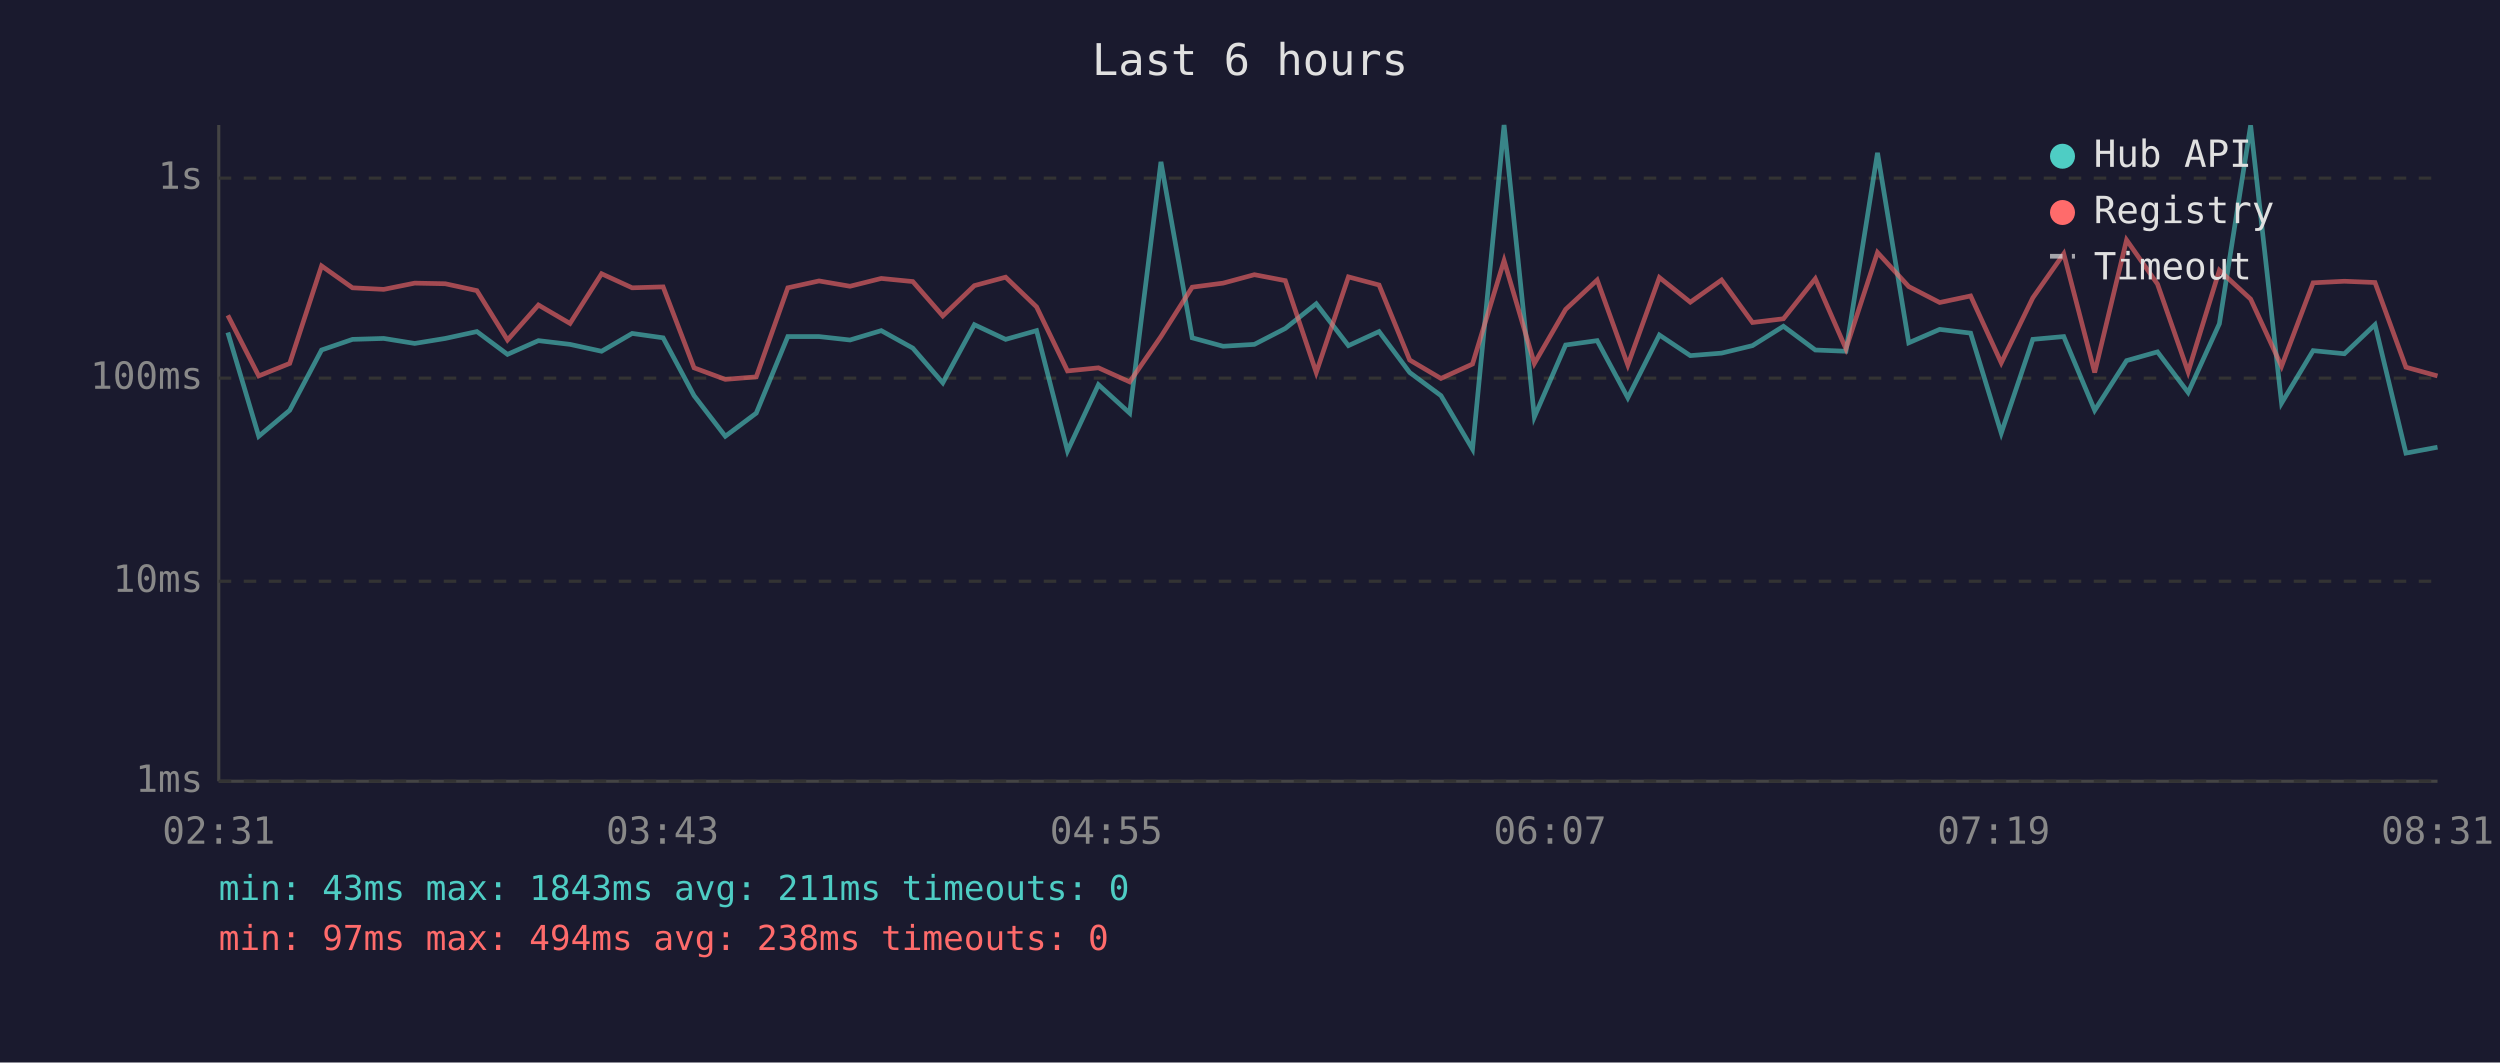
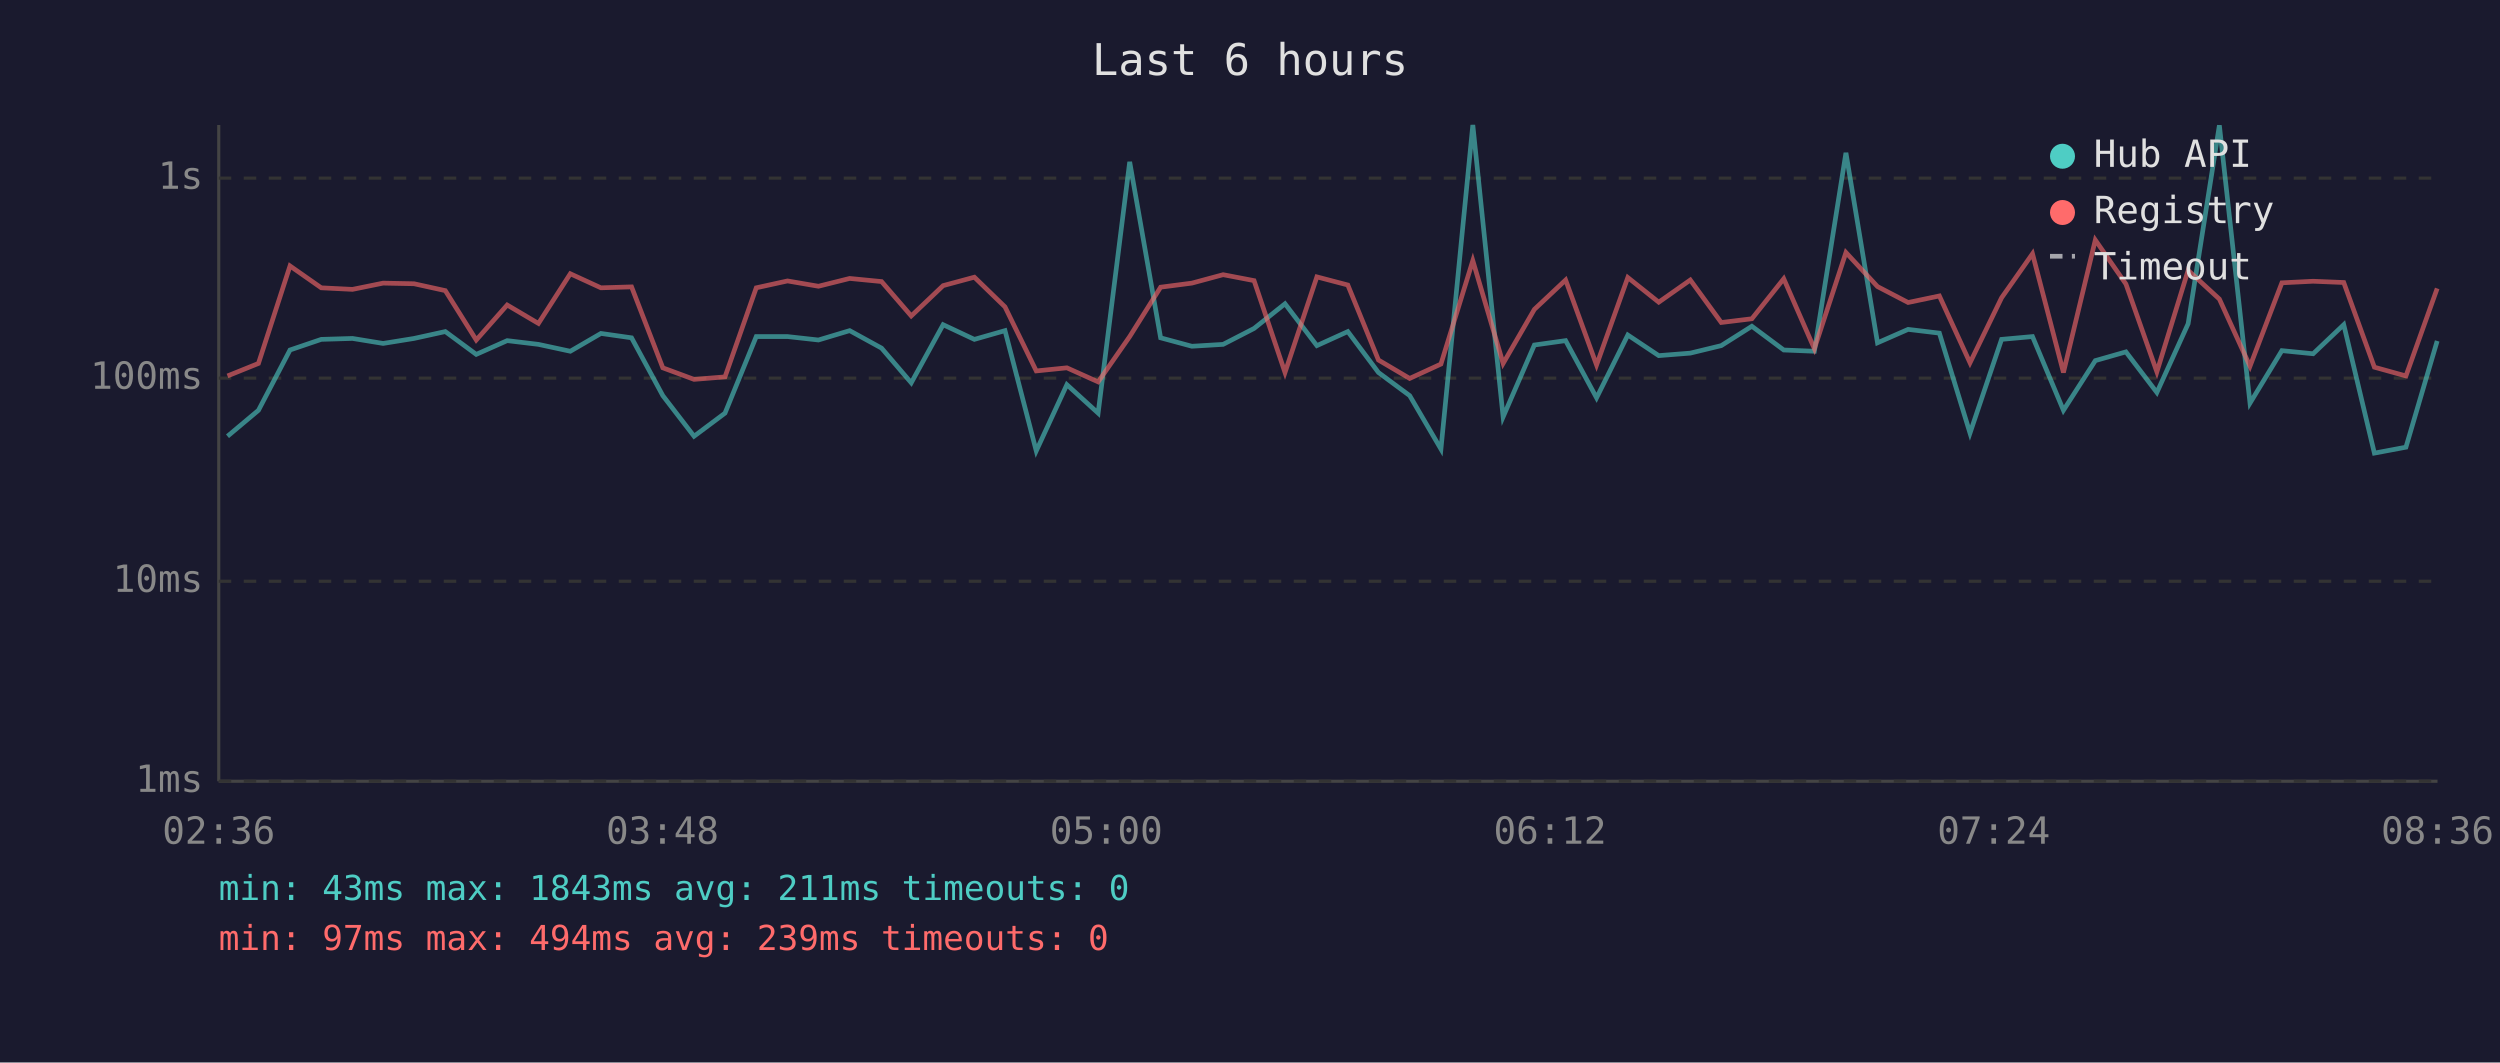
<svg xmlns="http://www.w3.org/2000/svg" viewBox="0 0 800 340" font-family="monospace" font-size="12">
  <rect width="800" height="340" fill="#1a1a2e" />
  <text x="400" y="24" fill="#e0e0e0" font-size="14" text-anchor="middle">Last 6 hours</text>
  <line x1="70" y1="40" x2="70" y2="250" stroke="#444" stroke-width="1" />
  <line x1="70" y1="250" x2="780" y2="250" stroke="#444" stroke-width="1" />
  <line x1="70" y1="250" x2="780" y2="250" stroke="#333" stroke-width="1" stroke-dasharray="4" />
  <text x="65" y="250" fill="#888" text-anchor="end" dominant-baseline="middle">1ms</text>
  <line x1="70" y1="186" x2="780" y2="186" stroke="#333" stroke-width="1" stroke-dasharray="4" />
  <text x="65" y="186" fill="#888" text-anchor="end" dominant-baseline="middle">10ms</text>
  <line x1="70" y1="121" x2="780" y2="121" stroke="#333" stroke-width="1" stroke-dasharray="4" />
  <text x="65" y="121" fill="#888" text-anchor="end" dominant-baseline="middle">100ms</text>
  <line x1="70" y1="57" x2="780" y2="57" stroke="#333" stroke-width="1" stroke-dasharray="4" />
  <text x="65" y="57" fill="#888" text-anchor="end" dominant-baseline="middle">1s</text>
-   <text x="70" y="270" fill="#888" text-anchor="middle">02:31</text>
-   <text x="212" y="270" fill="#888" text-anchor="middle">03:43</text>
-   <text x="354" y="270" fill="#888" text-anchor="middle">04:55</text>
-   <text x="496" y="270" fill="#888" text-anchor="middle">06:07</text>
-   <text x="638" y="270" fill="#888" text-anchor="middle">07:19</text>
-   <text x="780" y="270" fill="#888" text-anchor="middle">08:31</text>
-   <polyline points="72.9,106.4 82.8,139.6 92.7,131.3 102.9,112.0 112.8,108.6 122.8,108.3 132.7,109.9 142.5,108.3 152.6,106.1 162.4,113.4 172.3,109.0 182.4,110.2 192.5,112.4 202.3,106.7 212.2,108.1 222.1,126.6 232.1,139.6 242.0,132.2 252.1,107.7 262.1,107.7 272.0,108.8 282.0,105.8 292.1,111.4 301.7,122.5 311.8,103.9 321.8,108.6 331.7,105.8 341.6,144.3 351.5,123.1 361.5,132.2 371.5,51.8 381.5,108.1 391.4,110.8 401.4,110.2 411.3,105.1 421.2,97.2 431.5,110.6 441.3,106.1 451.1,119.2 461.1,126.6 471.2,143.7 481.3,40.0 491.0,133.4 501.0,110.4 511.1,109.0 520.9,127.3 531.0,107.2 540.9,113.8 550.9,113.0 560.8,110.6 570.7,104.4 580.9,112.0 590.7,112.4 600.8,48.9 610.8,109.7 620.7,105.4 630.6,106.6 640.4,138.6 650.5,108.6 660.4,107.7 670.3,131.3 680.5,115.4 690.4,112.6 700.2,125.6 710.2,103.6 720.2,40.1 730.1,129.0 740.2,112.2 750.2,113.2 760.0,103.9 769.9,145.0 780.0,143.1" fill="none" stroke="#4ecdc4" stroke-width="1.5" opacity="0.6" />
-   <polyline points="72.9,100.9 82.8,120.3 92.7,116.3 102.9,85.1 112.8,92.1 122.8,92.6 132.7,90.6 142.5,90.8 152.6,93.0 162.4,108.8 172.3,97.6 182.4,103.5 192.5,87.6 202.3,92.1 212.2,91.8 222.1,117.7 232.1,121.4 242.0,120.6 252.1,92.1 262.1,89.9 272.0,91.6 282.0,89.1 292.1,90.1 301.7,101.1 311.8,91.4 321.8,88.7 331.7,98.2 341.6,118.7 351.5,117.7 361.5,122.2 371.5,107.7 381.5,91.9 391.4,90.6 401.4,87.9 411.3,89.8 421.2,119.2 431.5,88.6 441.3,91.2 451.1,115.2 461.1,121.1 471.2,116.5 481.3,83.4 491.0,116.3 501.0,99.0 511.1,89.6 520.9,116.8 531.0,88.8 540.9,96.7 550.9,89.6 560.8,103.2 570.7,102.0 580.9,89.2 590.7,111.6 600.8,80.8 610.8,91.7 620.7,96.8 630.6,94.7 640.4,116.1 650.5,95.3 660.4,81.2 670.3,119.2 680.5,76.8 690.4,90.9 700.2,119.0 710.2,86.5 720.2,95.7 730.1,117.2 740.2,90.5 750.2,90.0 760.0,90.4 769.9,117.5 780.0,120.3" fill="none" stroke="#ff6b6b" stroke-width="1.5" opacity="0.6" />
+   <text x="70" y="270" fill="#888" text-anchor="middle">02:36</text>
+   <text x="212" y="270" fill="#888" text-anchor="middle">03:48</text>
+   <text x="354" y="270" fill="#888" text-anchor="middle">05:00</text>
+   <text x="496" y="270" fill="#888" text-anchor="middle">06:12</text>
+   <text x="638" y="270" fill="#888" text-anchor="middle">07:24</text>
+   <text x="780" y="270" fill="#888" text-anchor="middle">08:36</text>
+   <polyline points="72.8,139.6 82.7,131.3 92.8,112.0 102.8,108.6 112.8,108.3 122.6,109.9 132.5,108.3 142.5,106.1 152.4,113.4 162.3,109.0 172.3,110.2 182.5,112.4 192.3,106.7 202.1,108.1 212.1,126.6 222.1,139.6 232.0,132.2 242.0,107.7 252.0,107.7 261.9,108.8 271.9,105.8 282.1,111.4 291.6,122.5 301.8,103.9 311.8,108.6 321.6,105.8 331.6,144.3 341.4,123.1 351.4,132.2 361.5,51.8 371.4,108.1 381.4,110.8 391.4,110.2 401.3,105.1 411.2,97.2 421.4,110.6 431.3,106.1 441.1,119.2 451.1,126.6 461.1,143.7 471.3,40.0 481.0,133.4 491.0,110.4 501.0,109.0 510.9,127.3 520.9,107.2 530.8,113.8 540.9,113.0 550.8,110.6 560.6,104.4 570.8,112.0 580.6,112.4 590.7,48.9 600.8,109.7 610.6,105.4 620.6,106.6 630.4,138.6 640.5,108.6 650.4,107.7 660.3,131.3 670.5,115.4 680.3,112.6 690.2,125.6 700.2,103.6 710.2,40.1 720.0,129.0 730.2,112.2 740.2,113.2 750.0,103.9 759.8,145.0 769.9,143.1 779.9,109.1" fill="none" stroke="#4ecdc4" stroke-width="1.5" opacity="0.6" />
+   <polyline points="72.8,120.3 82.7,116.3 92.8,85.1 102.8,92.1 112.8,92.6 122.6,90.6 132.5,90.8 142.5,93.0 152.4,108.8 162.3,97.6 172.3,103.5 182.5,87.6 192.3,92.1 202.1,91.8 212.1,117.7 222.1,121.4 232.0,120.6 242.0,92.1 252.0,89.9 261.9,91.6 271.9,89.1 282.1,90.1 291.6,101.1 301.8,91.4 311.8,88.7 321.6,98.2 331.6,118.7 341.4,117.7 351.4,122.2 361.5,107.7 371.4,91.9 381.4,90.6 391.4,87.9 401.3,89.8 411.2,119.2 421.4,88.6 431.3,91.2 441.1,115.2 451.1,121.1 461.1,116.5 471.3,83.4 481.0,116.3 491.0,99.0 501.0,89.6 510.9,116.8 520.9,88.8 530.8,96.7 540.9,89.6 550.8,103.2 560.6,102.0 570.8,89.2 580.6,111.6 590.7,80.8 600.8,91.7 610.6,96.8 620.6,94.7 630.4,116.1 640.5,95.3 650.4,81.2 660.3,119.2 670.5,76.8 680.3,90.9 690.2,119.0 700.2,86.5 710.2,95.7 720.0,117.2 730.2,90.5 740.2,90.0 750.0,90.4 759.8,117.5 769.9,120.3 779.9,92.3" fill="none" stroke="#ff6b6b" stroke-width="1.5" opacity="0.6" />
  <circle cx="660" cy="50" r="4" fill="#4ecdc4" />
  <text x="670" y="50" fill="#e0e0e0" dominant-baseline="middle">Hub API</text>
  <circle cx="660" cy="68" r="4" fill="#ff6b6b" />
  <text x="670" y="68" fill="#e0e0e0" dominant-baseline="middle">Registry</text>
  <line x1="656" y1="82" x2="664" y2="82" stroke="#e0e0e0" stroke-width="1.5" stroke-dasharray="4,3" opacity="0.7" />
  <text x="670" y="86" fill="#e0e0e0" dominant-baseline="middle">Timeout</text>
  <text x="70" y="288" fill="#4ecdc4" font-size="11">min: 43ms  max: 1843ms  avg: 211ms  timeouts: 0</text>
-   <text x="70" y="304" fill="#ff6b6b" font-size="11">min: 97ms  max: 494ms  avg: 238ms  timeouts: 0</text>
+   <text x="70" y="304" fill="#ff6b6b" font-size="11">min: 97ms  max: 494ms  avg: 239ms  timeouts: 0</text>
</svg>
